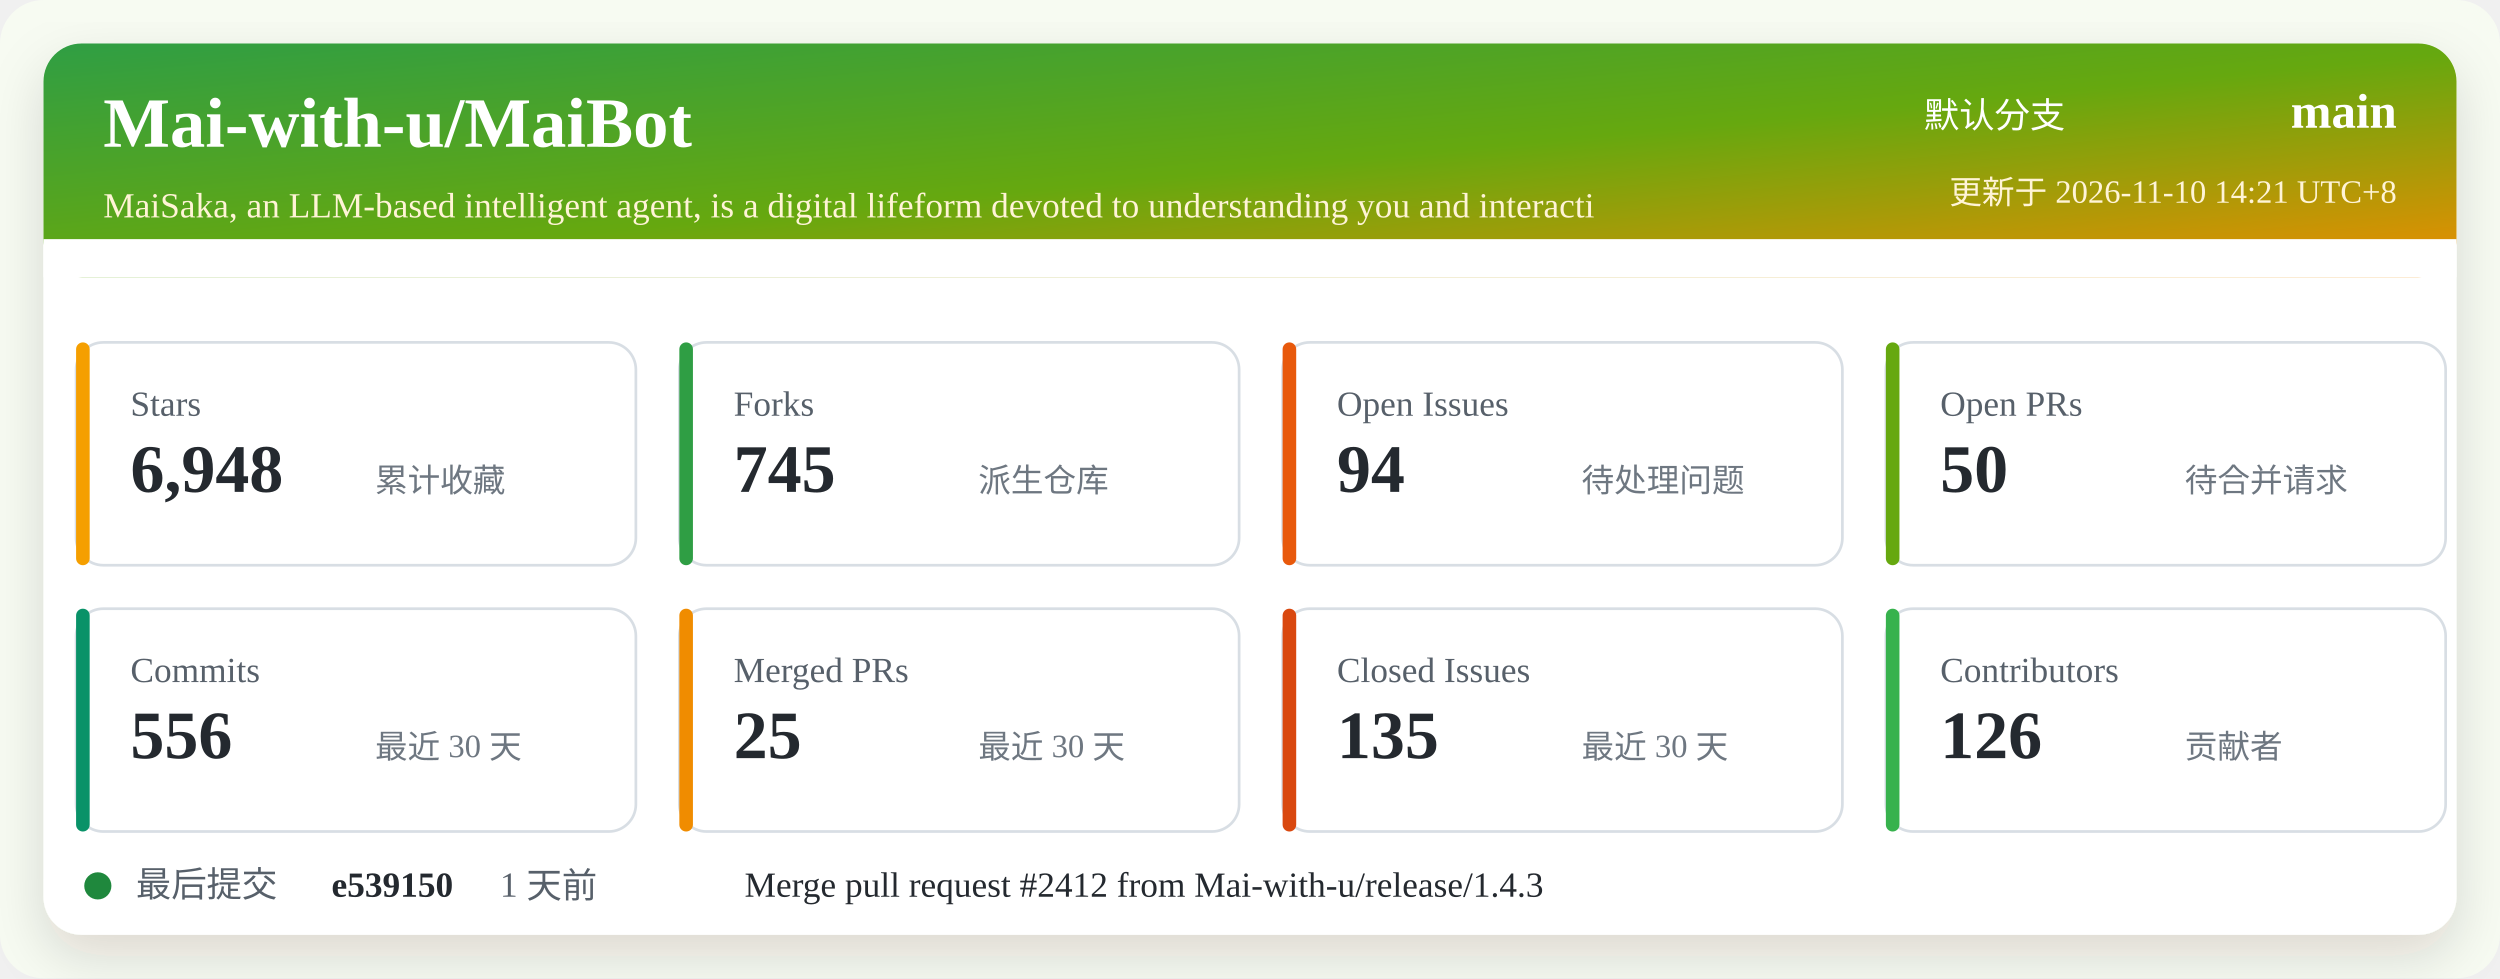
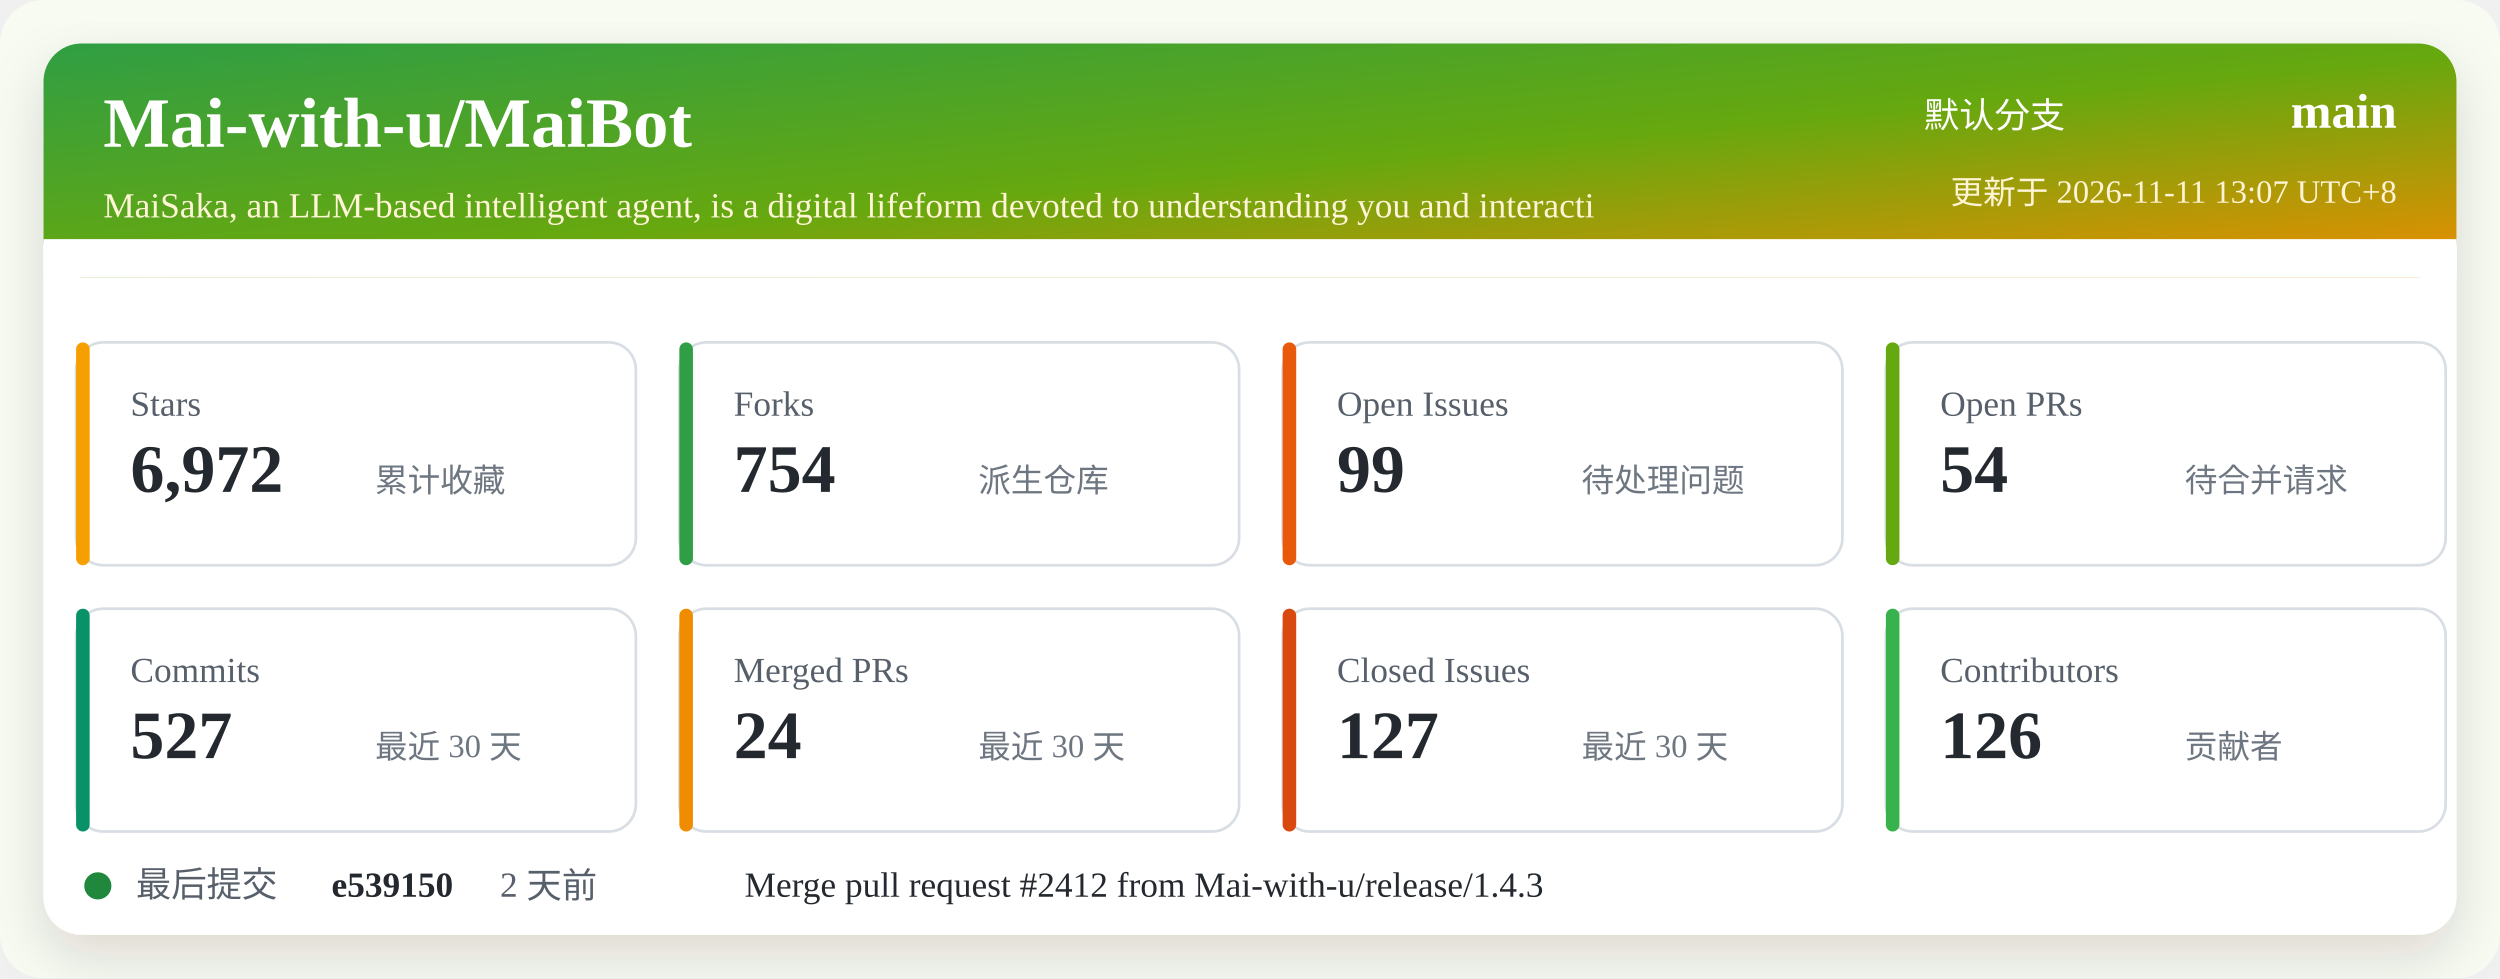
<svg xmlns="http://www.w3.org/2000/svg" width="920" height="360" viewBox="0 0 920 360" role="img" aria-labelledby="title desc">
  <defs>
    <linearGradient id="header" x1="0" x2="1" y1="0" y2="1">
      <stop offset="0%" stop-color="#2f9e44" />
      <stop offset="52%" stop-color="#66a80f" />
      <stop offset="100%" stop-color="#f08c00" />
    </linearGradient>
    <filter id="shadow" x="-5%" y="-5%" width="110%" height="110%">
      <feDropShadow dx="0" dy="8" stdDeviation="10" flood-color="#2b2318" flood-opacity="0.14" />
    </filter>
  </defs>
  <rect width="920" height="360" rx="16" fill="#f7fbf2" />
  <rect x="16" y="16" width="888" height="328" rx="14" fill="#ffffff" filter="url(#shadow)" />
  <rect x="16" y="16" width="888" height="86" rx="14" fill="url(#header)" />
  <path d="M16 88 H904 V102 H16 Z" fill="#ffffff" />
  <text x="38" y="54" fill="#ffffff" font-size="26" font-weight="700">Mai-with-u/MaiBot</text>
  <text x="38" y="80" fill="#fff4d6" font-size="13">MaiSaka, an LLM-based intelligent agent, is a digital lifeform devoted to understanding you and interacti</text>
  <text x="760" y="47" fill="#ffffff" font-size="13" text-anchor="end">默认分支</text>
  <text x="882" y="47" fill="#ffffff" font-size="18" font-weight="700" text-anchor="end">main</text>
-   <text x="882" y="75" fill="#fff4d6" font-size="12" text-anchor="end">更新于 2026-11-10 14:21 UTC+8</text>
+   <text x="882" y="75" fill="#fff4d6" font-size="12" text-anchor="end">更新于 2026-11-11 13:07 UTC+8</text>
  <g transform="translate(28 126)">
    <rect width="206" height="82" rx="10" fill="#ffffff" stroke="#d8dee4" />
    <rect x="0" y="0" width="5" height="82" rx="2.5" fill="#f59f00" />
    <text x="20" y="27" fill="#57606a" font-size="13">Stars</text>
-     <text x="20" y="55" fill="#24292f" font-size="25" font-weight="700">6,948</text>
+     <text x="20" y="55" fill="#24292f" font-size="25" font-weight="700">6,972</text>
    <text x="110" y="55" fill="#6e7781" font-size="12">累计收藏</text>
  </g>
  <g transform="translate(250 126)">
    <rect width="206" height="82" rx="10" fill="#ffffff" stroke="#d8dee4" />
    <rect x="0" y="0" width="5" height="82" rx="2.5" fill="#2f9e44" />
    <text x="20" y="27" fill="#57606a" font-size="13">Forks</text>
-     <text x="20" y="55" fill="#24292f" font-size="25" font-weight="700">745</text>
+     <text x="20" y="55" fill="#24292f" font-size="25" font-weight="700">754</text>
    <text x="110" y="55" fill="#6e7781" font-size="12">派生仓库</text>
  </g>
  <g transform="translate(472 126)">
    <rect width="206" height="82" rx="10" fill="#ffffff" stroke="#d8dee4" />
    <rect x="0" y="0" width="5" height="82" rx="2.5" fill="#e8590c" />
    <text x="20" y="27" fill="#57606a" font-size="13">Open Issues</text>
-     <text x="20" y="55" fill="#24292f" font-size="25" font-weight="700">94</text>
+     <text x="20" y="55" fill="#24292f" font-size="25" font-weight="700">99</text>
    <text x="110" y="55" fill="#6e7781" font-size="12">待处理问题</text>
  </g>
  <g transform="translate(694 126)">
    <rect width="206" height="82" rx="10" fill="#ffffff" stroke="#d8dee4" />
    <rect x="0" y="0" width="5" height="82" rx="2.5" fill="#66a80f" />
    <text x="20" y="27" fill="#57606a" font-size="13">Open PRs</text>
-     <text x="20" y="55" fill="#24292f" font-size="25" font-weight="700">50</text>
+     <text x="20" y="55" fill="#24292f" font-size="25" font-weight="700">54</text>
    <text x="110" y="55" fill="#6e7781" font-size="12">待合并请求</text>
  </g>
  <g transform="translate(28 224)">
    <rect width="206" height="82" rx="10" fill="#ffffff" stroke="#d8dee4" />
    <rect x="0" y="0" width="5" height="82" rx="2.5" fill="#099268" />
    <text x="20" y="27" fill="#57606a" font-size="13">Commits</text>
-     <text x="20" y="55" fill="#24292f" font-size="25" font-weight="700">556</text>
+     <text x="20" y="55" fill="#24292f" font-size="25" font-weight="700">527</text>
    <text x="110" y="55" fill="#6e7781" font-size="12">最近 30 天</text>
  </g>
  <g transform="translate(250 224)">
    <rect width="206" height="82" rx="10" fill="#ffffff" stroke="#d8dee4" />
    <rect x="0" y="0" width="5" height="82" rx="2.5" fill="#f08c00" />
    <text x="20" y="27" fill="#57606a" font-size="13">Merged PRs</text>
-     <text x="20" y="55" fill="#24292f" font-size="25" font-weight="700">25</text>
+     <text x="20" y="55" fill="#24292f" font-size="25" font-weight="700">24</text>
    <text x="110" y="55" fill="#6e7781" font-size="12">最近 30 天</text>
  </g>
  <g transform="translate(472 224)">
    <rect width="206" height="82" rx="10" fill="#ffffff" stroke="#d8dee4" />
    <rect x="0" y="0" width="5" height="82" rx="2.5" fill="#d9480f" />
    <text x="20" y="27" fill="#57606a" font-size="13">Closed Issues</text>
-     <text x="20" y="55" fill="#24292f" font-size="25" font-weight="700">135</text>
+     <text x="20" y="55" fill="#24292f" font-size="25" font-weight="700">127</text>
    <text x="110" y="55" fill="#6e7781" font-size="12">最近 30 天</text>
  </g>
  <g transform="translate(694 224)">
    <rect width="206" height="82" rx="10" fill="#ffffff" stroke="#d8dee4" />
    <rect x="0" y="0" width="5" height="82" rx="2.5" fill="#37b24d" />
    <text x="20" y="27" fill="#57606a" font-size="13">Contributors</text>
    <text x="20" y="55" fill="#24292f" font-size="25" font-weight="700">126</text>
    <text x="110" y="55" fill="#6e7781" font-size="12">贡献者</text>
  </g>
  <g transform="translate(28 318)">
    <circle cx="8" cy="8" r="5" fill="#1f883d" />
    <text x="22" y="12" fill="#57606a" font-size="13">最后提交</text>
    <text x="94" y="12" fill="#24292f" font-size="13" font-weight="700">e539150</text>
-     <text x="156" y="12" fill="#57606a" font-size="13">1 天前</text>
+     <text x="156" y="12" fill="#57606a" font-size="13">2 天前</text>
    <text x="246" y="12" fill="#24292f" font-size="13">Merge pull request #2412 from Mai-with-u/release/1.4.3</text>
  </g>
</svg>
